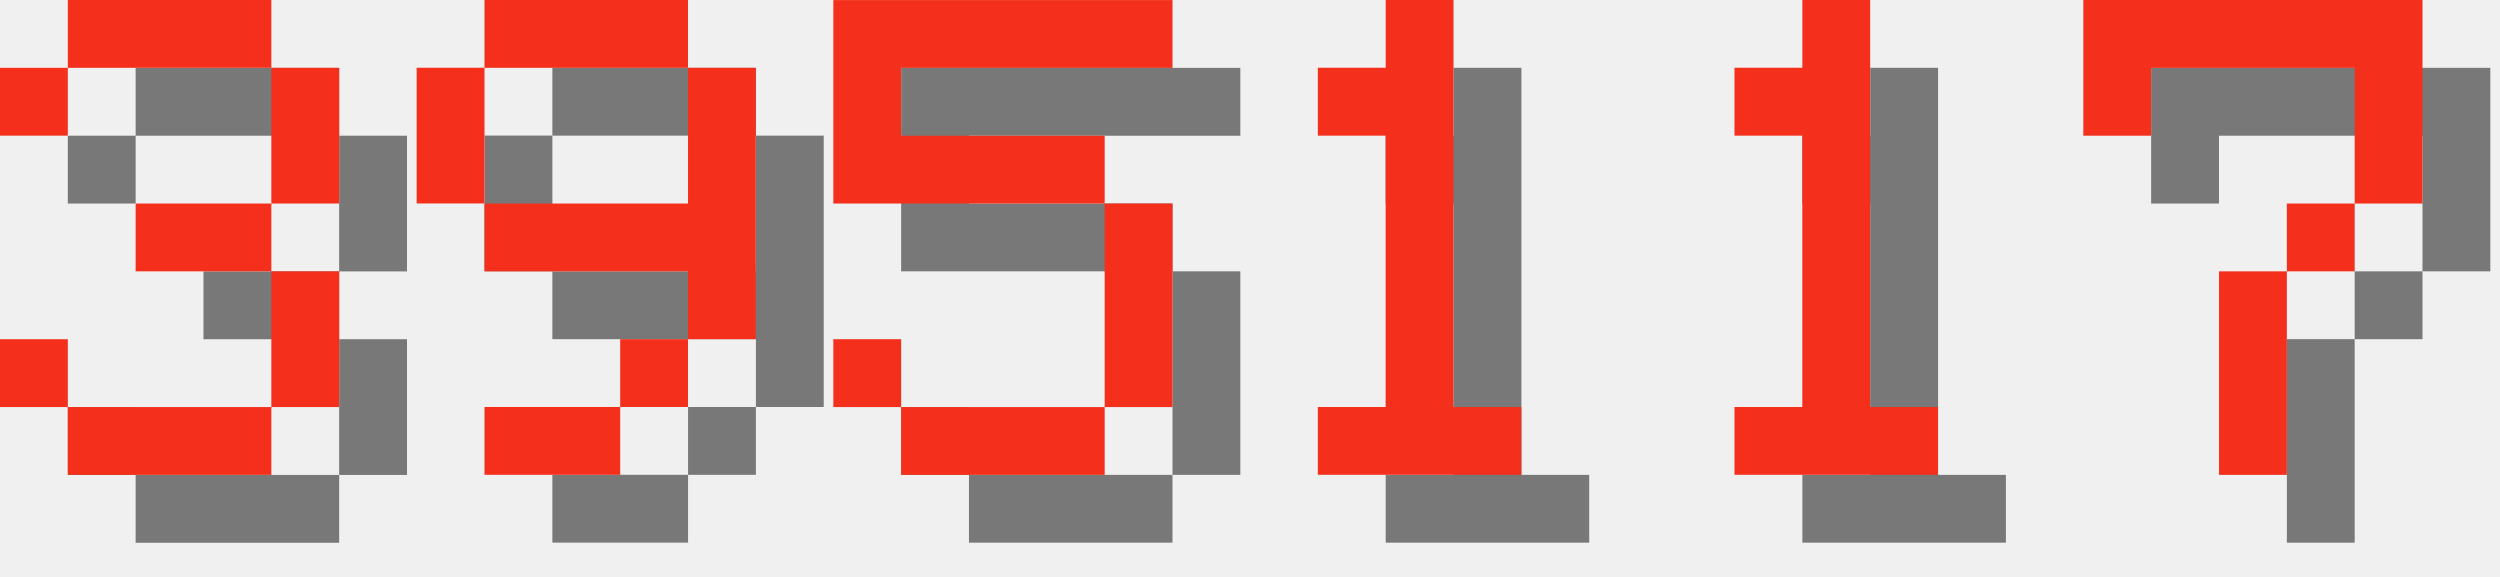
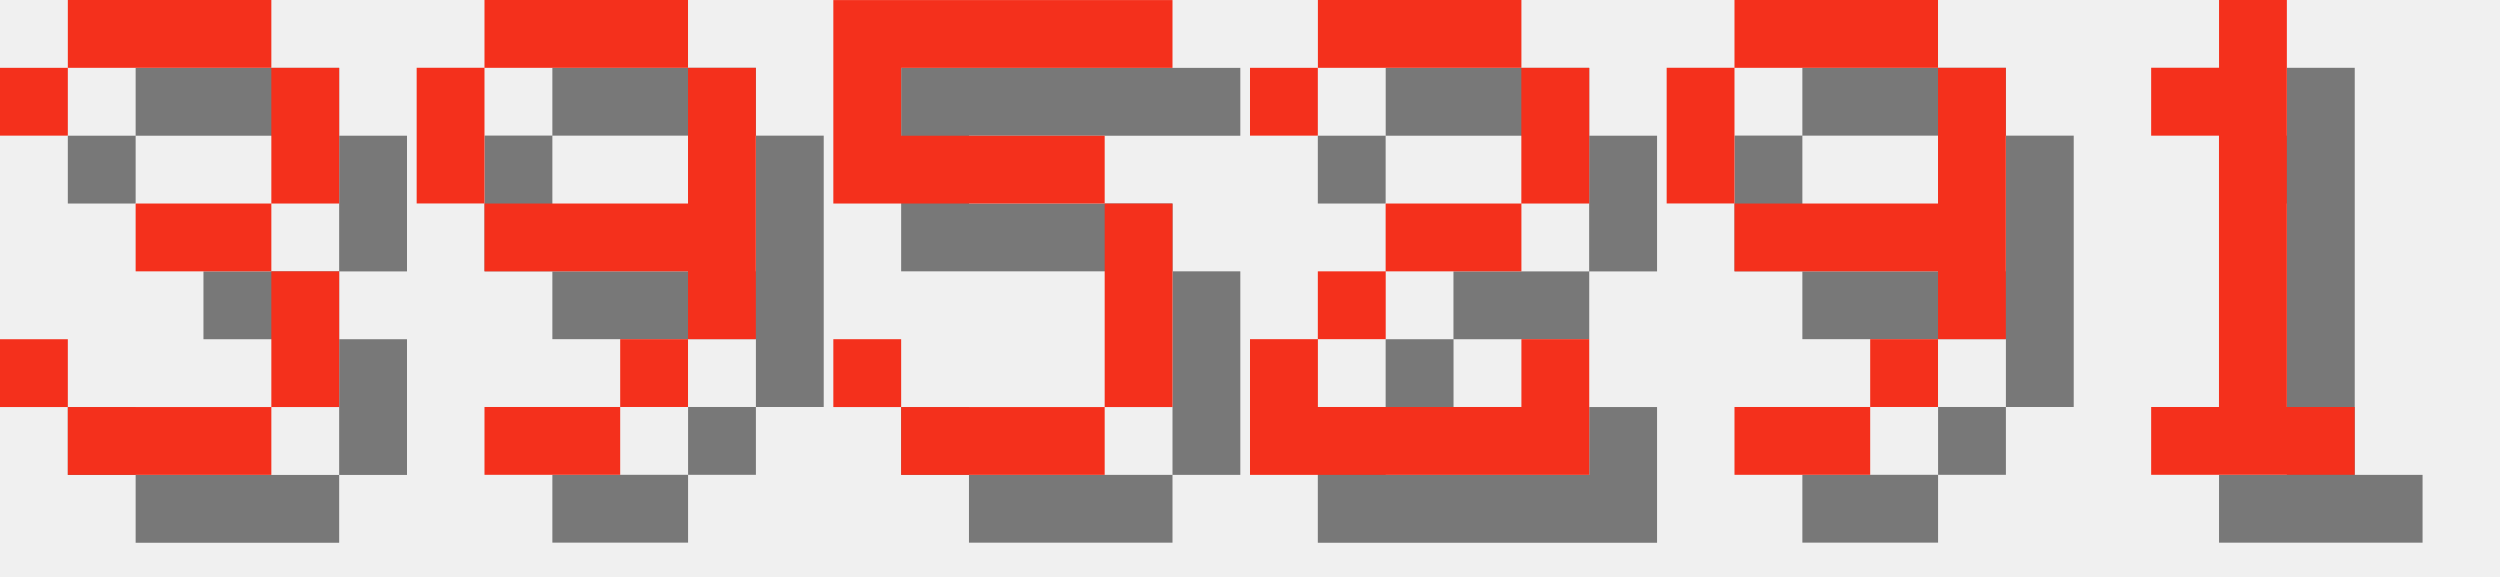
<svg xmlns="http://www.w3.org/2000/svg" version="1.1" width="156.0" height="36">
  <style>
        .text-foreground {
            fill: #F4301C;
        }
        .text-shadow {
            fill: #000000;
            fill-opacity: 0.5;
        }
    </style>
  <g class="digit" id="digit_3" transform="translate(0.0, 0), scale(4)">
    <path id="digit_3_shadow" class="text-shadow" d="m1.058 2.117v1.058h1.058v-1.058h3.175v2.117h-2.117v1.058h2.117v2.117h-3.175v-1.058h-1.058v1.058h1.058v1.058h3.175v-1.058h1.058v-2.117h-1.058v-1.058h1.058v-2.117h-1.058v-1.058h-3.175v1.058h-1.058z" fill-opacity=".5" style="paint-order:stroke fill markers" />
    <path id="digit_3_fg" class="text-foreground" d="m0 1.058v1.058h1.058v-1.058h3.175v2.117h-2.117v1.058h2.117v2.117h-3.175v-1.058h-1.058v1.058h1.058v1.058h3.175v-1.058h1.058v-2.117h-1.058v-1.058h1.058v-2.117h-1.058v-1.058h-3.175v1.058h-1.058z" fill="#fff" style="paint-order:stroke fill markers" />
  </g>
  <g class="digit" id="digit_9" transform="translate(26.0, 0), scale(4)">
    <path id="digit_9_shadow" class="text-shadow" d="m2.117 1.058v1.058h3.175v-1.058h-3.175zm3.175 1.058v2.117h-3.175v1.058h3.175v1.058h1.058v-4.233h-1.058zm0 4.233h-1.058v1.058h1.058v-1.058zm-1.058 1.058h-2.117v1.058h2.117v-1.058zm-2.117-3.175v-2.117h-1.058v2.117h1.058z" fill-opacity=".5" style="paint-order:stroke fill markers" />
    <path id="digit_9_fg" class="text-foreground" d="m1.058 0v1.058h3.175v-1.058h-3.175zm3.175 1.058v2.117h-3.175v1.058h3.175v1.058h1.058v-4.233h-1.058zm0 4.233h-1.058v1.058h1.058v-1.058zm-1.058 1.058h-2.117v1.058h2.117v-1.058zm-2.117-3.175v-2.117h-1.058v2.117h1.058z" fill="#fff" style="paint-order:stroke fill markers" />
  </g>
  <g class="digit" id="digit_5" transform="translate(52.0, 0), scale(4)">
    <path id="digit_5_shadow" class="text-shadow" d="m1.058 1.058v3.175h4.233v3.175h-3.175v-1.058h-1.058v1.058h1.058v1.058h3.175v-1.058h1.058v-3.175h-1.058v-1.058h-3.175v-1.058h4.233v-1.058h-5.292z" fill-opacity=".5" style="paint-order:stroke fill markers" />
    <path id="digit_5_fg" class="text-foreground" d="m0 0v3.175h4.233v3.175h-3.175v-1.058h-1.058v1.058h1.058v1.058h3.175v-1.058h1.058v-3.175h-1.058v-1.058h-3.175v-1.058h4.233v-1.058h-5.292z" fill="#fff" style="paint-order:stroke fill markers" />
  </g>
-   <g class="digit" id="digit_1" transform="translate(78.0, 0), scale(4)">
+   <g class="digit" id="digit_2" transform="translate(78.0, 0), scale(4)">
+     <path id="digit_2_shadow" class="text-shadow" d="m1.058 2.117v1.058h1.058v-1.058h3.175v2.117h-2.117v1.058h-1.058v1.058h-1.058v2.117h5.292v-2.117h-1.058v1.058h-3.175v-1.058h1.058v-1.058h2.117v-1.058h1.058v-2.117h-1.058v-1.058h-3.175v1.058h-1.058z" fill-opacity=".5" style="paint-order:stroke fill markers" />
+     <path id="digit_2_fg" class="text-foreground" d="m0 1.058v1.058h1.058v-1.058h3.175v2.117h-2.117v1.058h-1.058v1.058h-1.058v2.117h5.292v-2.117h-1.058v1.058h-3.175v-1.058h1.058v-1.058h2.117v-1.058h1.058v-2.117h-1.058v-1.058h-3.175v1.058h-1.058z" fill="#fff" style="paint-order:stroke fill markers" />
+   </g>
+   <g class="digit" id="digit_9" transform="translate(104.0, 0), scale(4)">
+     <path id="digit_9_shadow" class="text-shadow" d="m2.117 1.058v1.058h3.175v-1.058h-3.175zm3.175 1.058v2.117h-3.175v1.058h3.175v1.058h1.058v-4.233h-1.058zm0 4.233h-1.058v1.058h1.058v-1.058zm-1.058 1.058h-2.117v1.058h2.117v-1.058zm-2.117-3.175v-2.117h-1.058v2.117h1.058z" fill-opacity=".5" style="paint-order:stroke fill markers" />
+     <path id="digit_9_fg" class="text-foreground" d="m1.058 0v1.058h3.175v-1.058h-3.175zm3.175 1.058v2.117h-3.175v1.058h3.175v1.058h1.058v-4.233h-1.058zm0 4.233h-1.058v1.058h1.058v-1.058zm-1.058 1.058h-2.117v1.058h2.117v-1.058zm-2.117-3.175v-2.117h-1.058v2.117h1.058z" fill="#fff" style="paint-order:stroke fill markers" />
+   </g>
+   <g class="digit" id="digit_1" transform="translate(130.0, 0), scale(4)">
    <path id="digit_1_shadow" class="text-shadow" d="m2.117 2.117v1.058h1.058v4.233h-1.058v1.058h3.175v-1.058h-1.058v-6.35h-1.058v1.058h-1.058z" fill-opacity=".5" style="paint-order:stroke fill markers" />
    <path id="digit_1_fg" class="text-foreground" d="m1.058 1.058v1.058h1.058v4.233h-1.058v1.058h3.175v-1.058h-1.058v-6.35h-1.058v1.058h-1.058z" fill="#fff" style="paint-order:stroke fill markers" />
  </g>
-   <g class="digit" id="digit_1" transform="translate(104.0, 0), scale(4)">
-     <path id="digit_1_shadow" class="text-shadow" d="m2.117 2.117v1.058h1.058v4.233h-1.058v1.058h3.175v-1.058h-1.058v-6.35h-1.058v1.058h-1.058z" fill-opacity=".5" style="paint-order:stroke fill markers" />
-     <path id="digit_1_fg" class="text-foreground" d="m1.058 1.058v1.058h1.058v4.233h-1.058v1.058h3.175v-1.058h-1.058v-6.35h-1.058v1.058h-1.058z" fill="#fff" style="paint-order:stroke fill markers" />
-   </g>
-   <g class="digit" id="digit_7" transform="translate(130.0, 0), scale(4)">
-     <path id="digit_7_shadow" class="text-shadow" d="m1.058 1.058 2e-6 2.117h1.058v-1.058h3.175v1.058l2e-7 1.058h-1.058v1.058h-1.058l4e-7 3.175 1.058 1e-7v-3.175h1.058v-1.058h1.058l5e-7 -1.058v-2.117z" fill-opacity=".5" style="paint-order:stroke fill markers" />
-     <path id="digit_7_fg" class="text-foreground" d="m0 0 2e-6 2.117h1.058v-1.058h3.175v1.058l2e-7 1.058h-1.058v1.058h-1.058l4e-7 3.175 1.058 1e-7v-3.175h1.058v-1.058h1.058l5e-7 -1.058v-2.117z" fill="#fff" style="paint-order:stroke fill markers" />
-   </g>
</svg>
